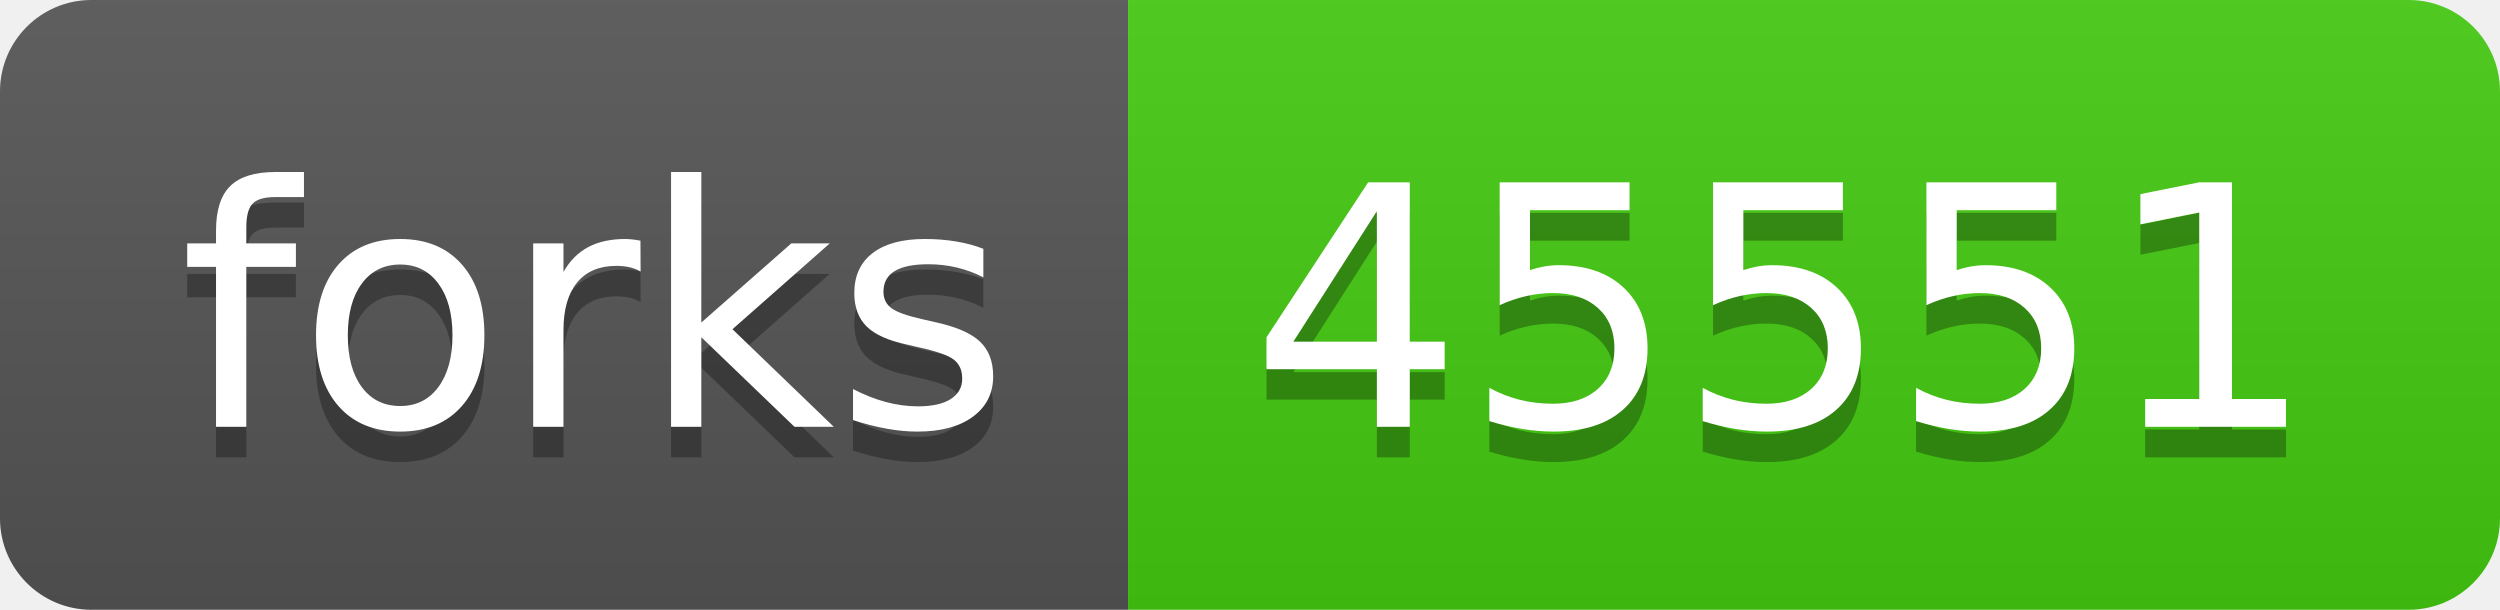
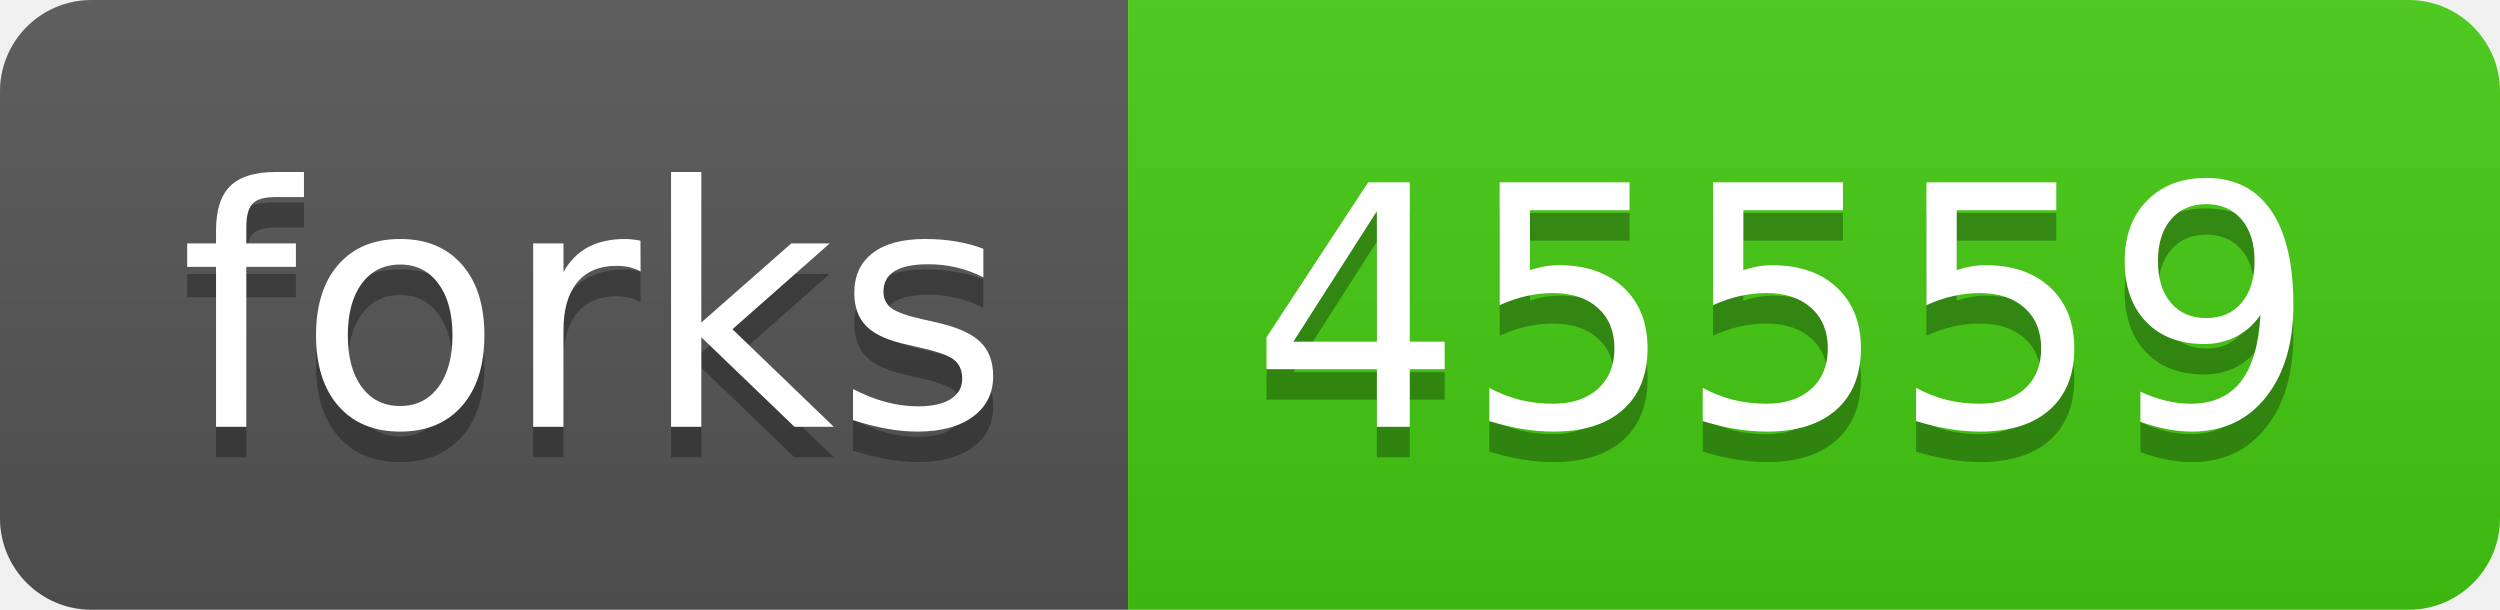
- <svg xmlns="http://www.w3.org/2000/svg" width="82" height="20" role="img" aria-label="forks: 45551">
+ <svg xmlns="http://www.w3.org/2000/svg" width="82" height="20" role="img" aria-label="forks: 45559">
  <linearGradient id="s" x2="0" y2="100%">
    <stop offset="0" stop-color="#bbb" stop-opacity=".1" />
    <stop offset="1" stop-opacity=".1" />
  </linearGradient>
  <clipPath id="r">
    <rect width="82" height="20" rx="3" fill="#fff" />
  </clipPath>
  <g clip-path="url(#r)">
    <rect width="37" height="20" fill="#555" />
    <rect x="37" width="45" height="20" fill="#4c1" />
    <rect width="82" height="20" fill="url(#s)" />
  </g>
  <g fill="#fff" text-anchor="middle" font-family="Verdana,Geneva,DejaVu Sans,sans-serif" text-rendering="geometricPrecision" font-size="110">
    <text aria-hidden="true" x="195" y="150" fill="#010101" fill-opacity=".3" transform="scale(.1)" textLength="270">forks</text>
    <text x="195" y="140" transform="scale(.1)" fill="#fff" textLength="270">forks</text>
-     <text aria-hidden="true" x="585" y="150" fill="#010101" fill-opacity=".3" transform="scale(.1)" textLength="350">45551</text>
-     <text x="585" y="140" transform="scale(.1)" fill="#fff" textLength="350">45551</text>
+     <text aria-hidden="true" x="585" y="150" fill="#010101" fill-opacity=".3" transform="scale(.1)" textLength="350">45559</text>
+     <text x="585" y="140" transform="scale(.1)" fill="#fff" textLength="350">45559</text>
  </g>
</svg>
